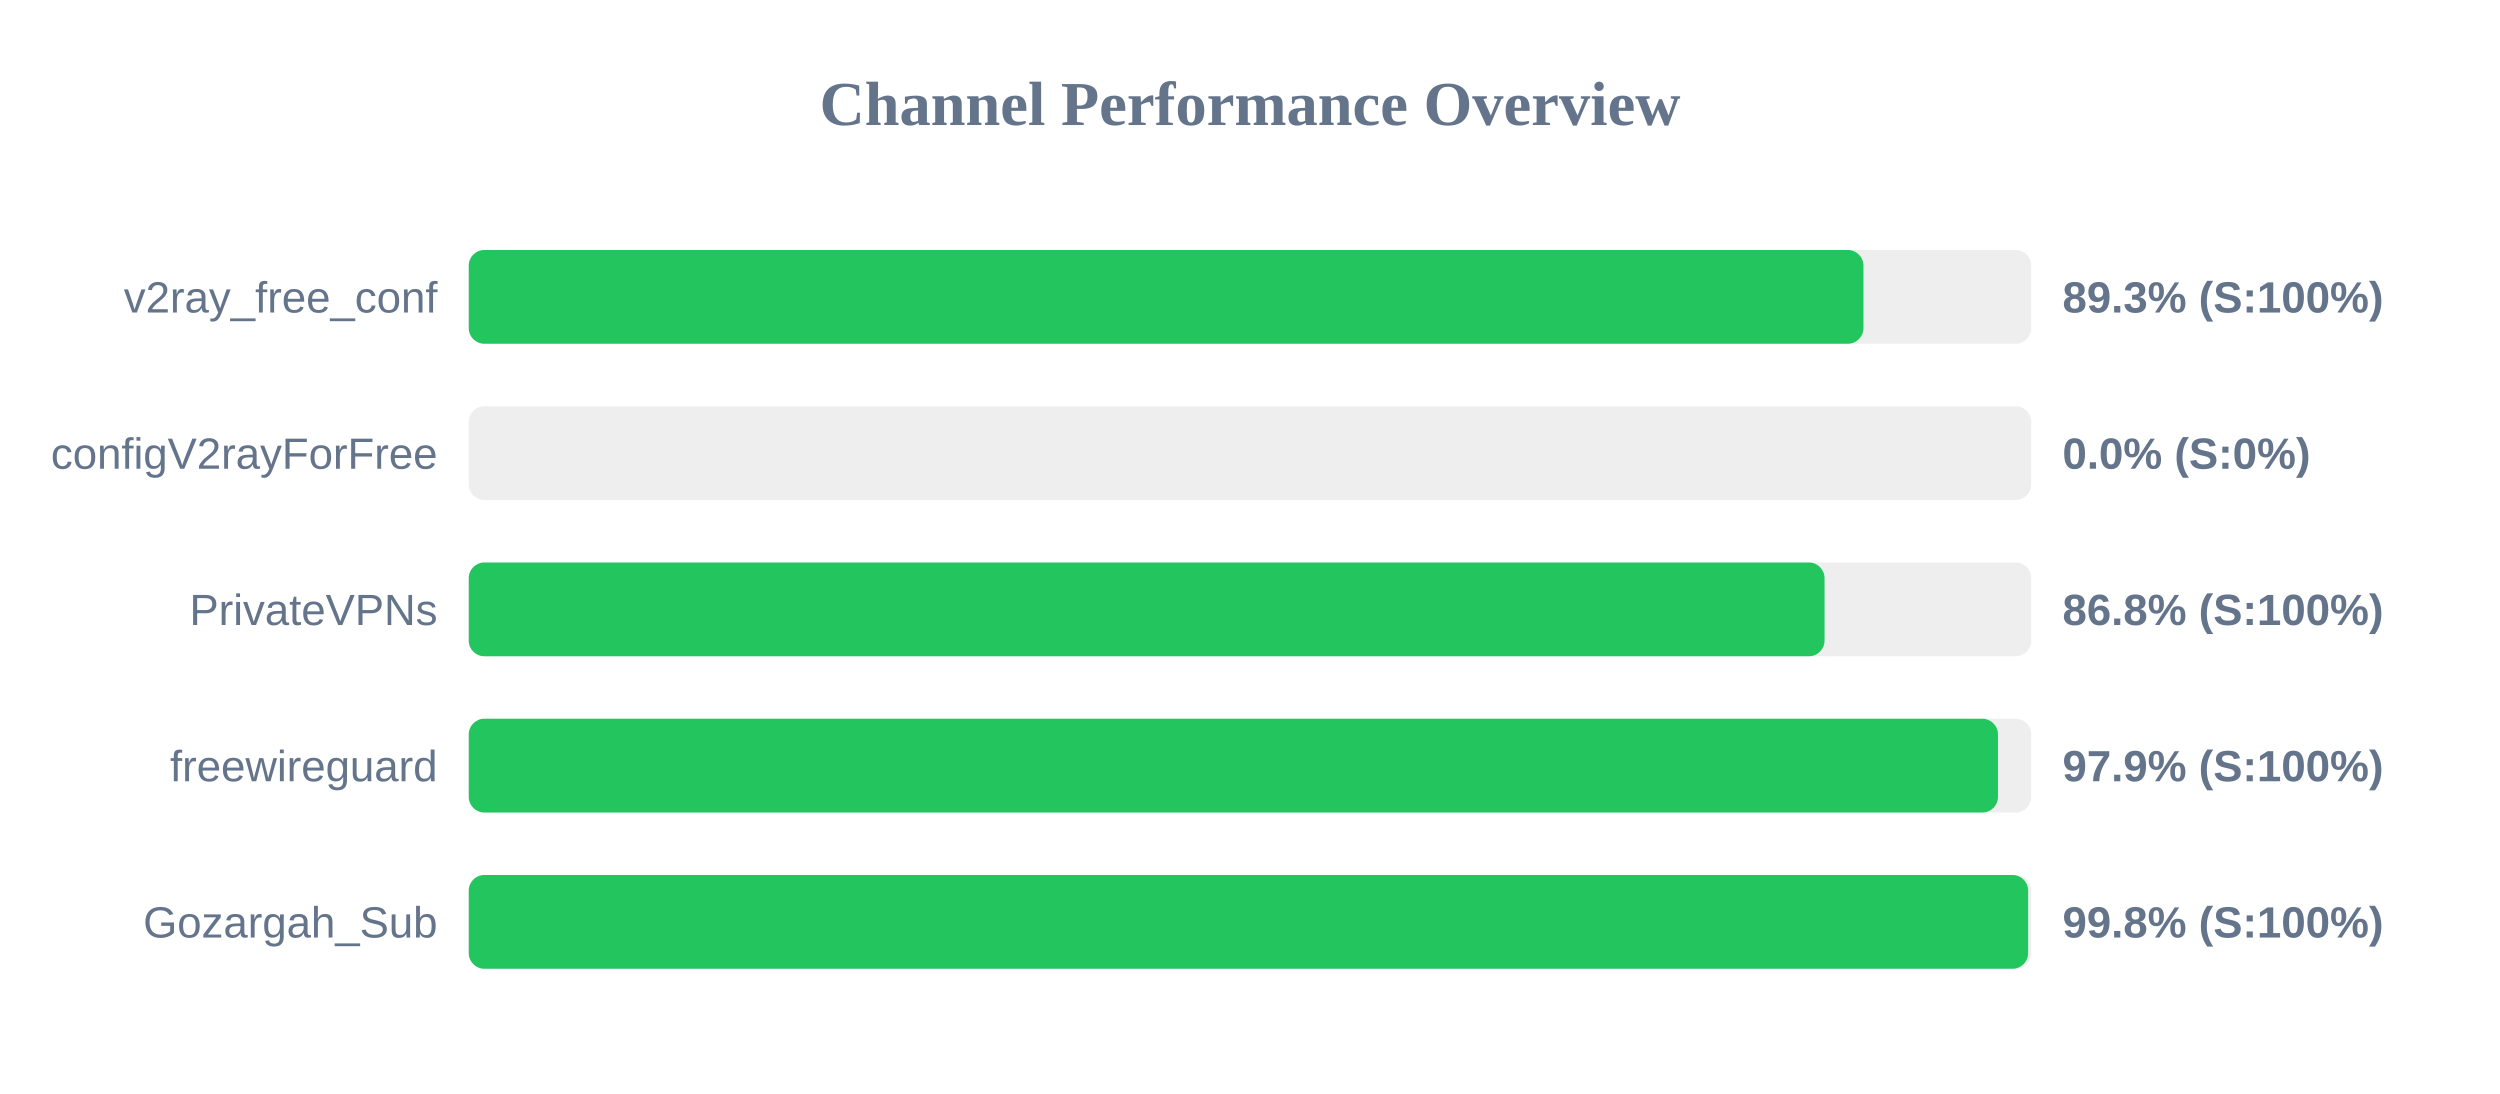
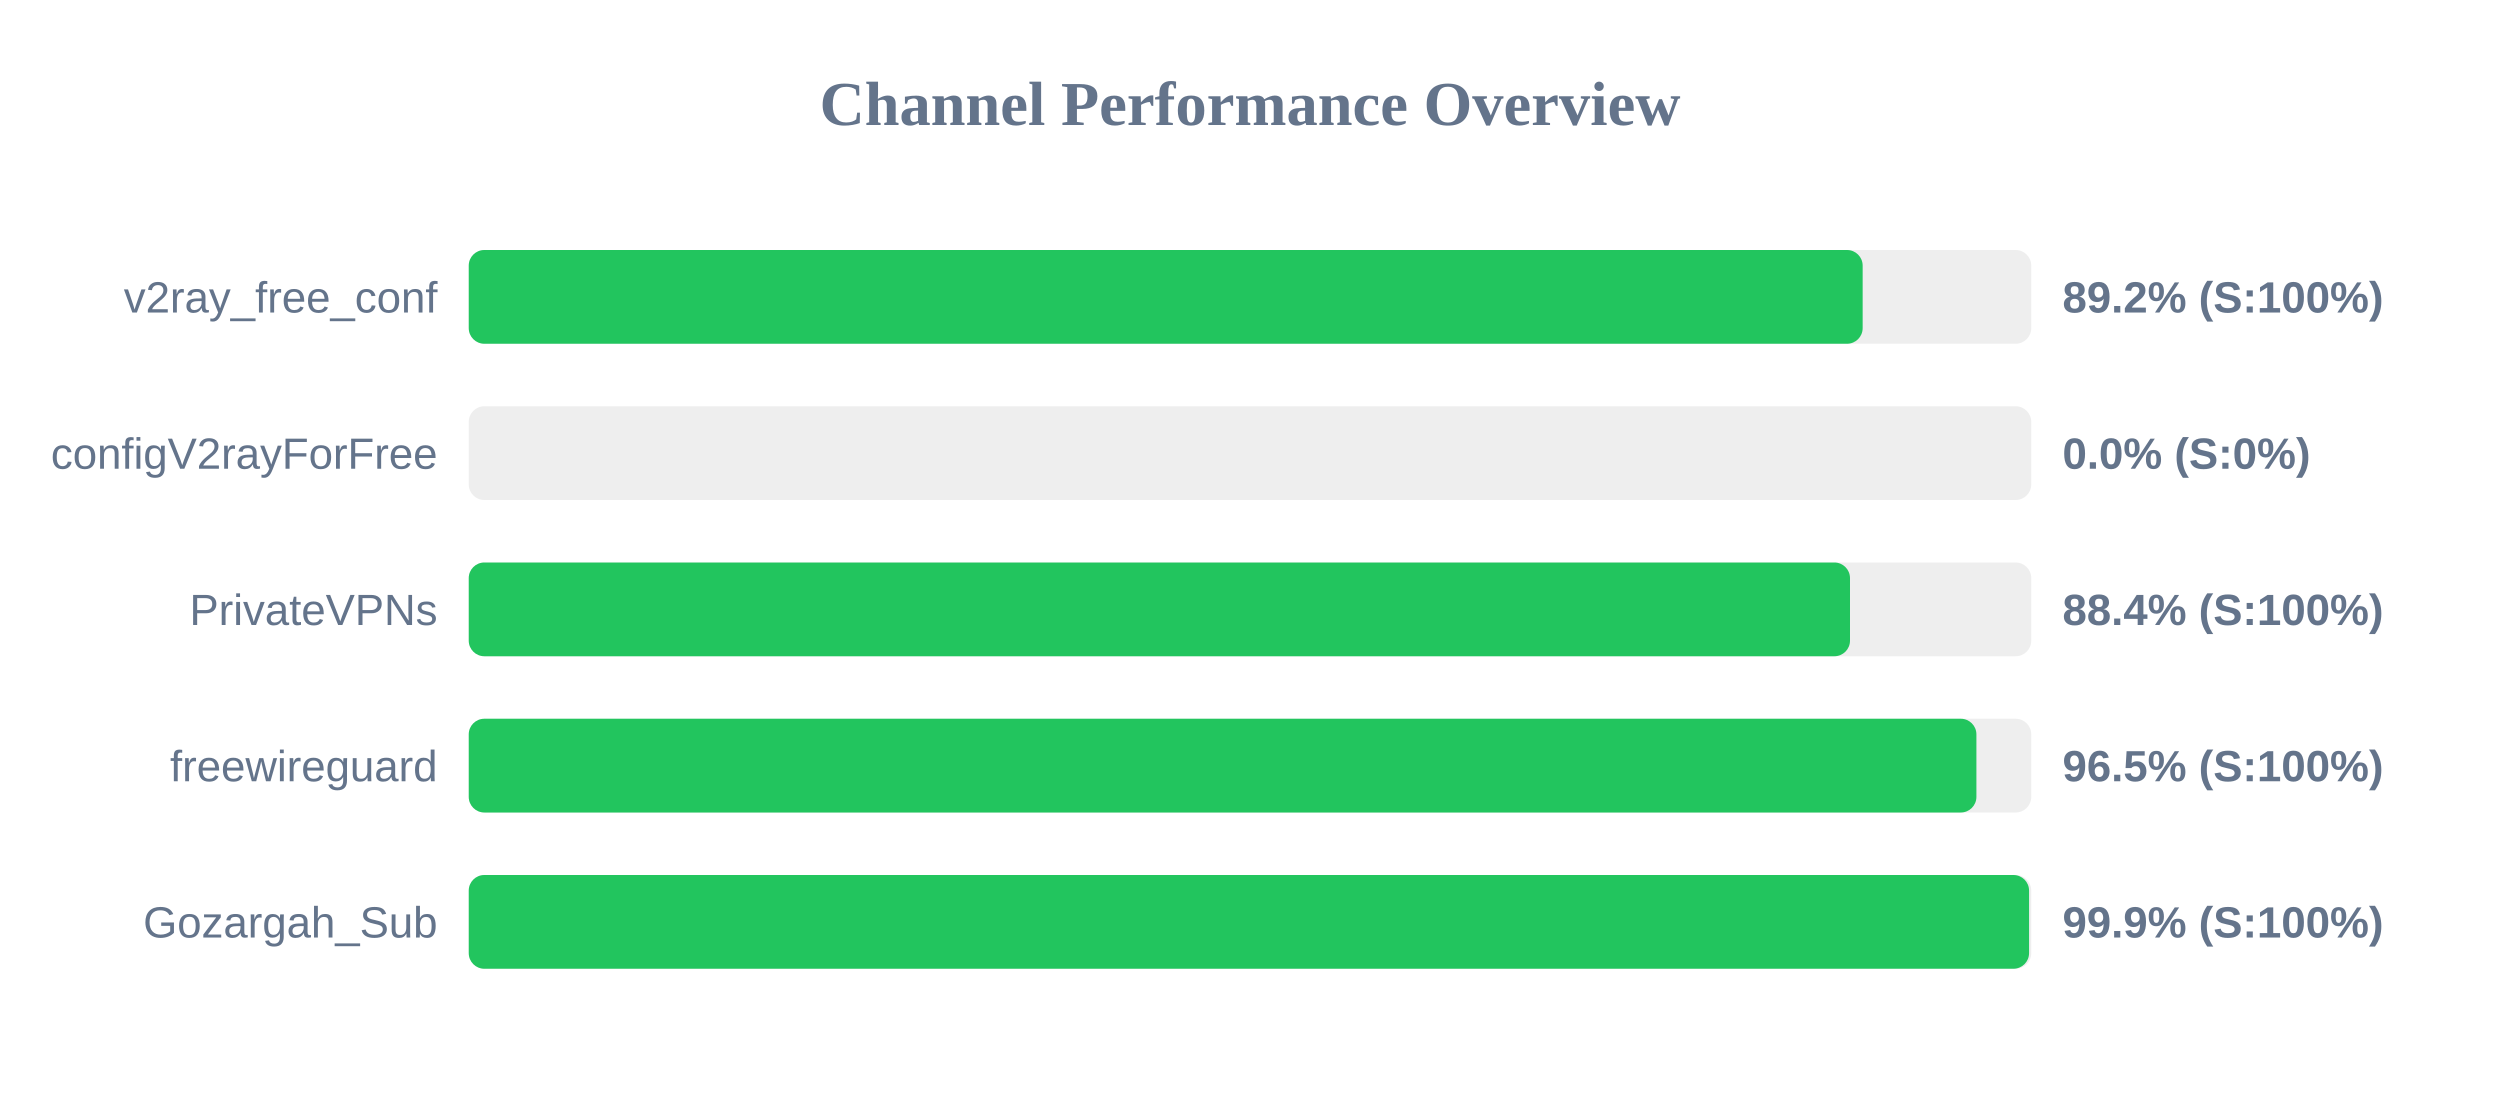
<svg xmlns="http://www.w3.org/2000/svg" width="800" height="350" version="1.1">
  <style>
        .row { font: 14px Arial; fill: #64748b; }
        .score { font: bold 14px Arial; fill: #64748b; }
    </style>
  <text x="400" y="40" text-anchor="middle" font-size="20px" font-weight="bold" fill="#64748b">Channel Performance Overview</text>
  <rect x="150" y="80" width="500" height="30" fill="#eee" rx="5" />
-   <rect x="150" y="80" width="446.3" height="30" fill="#22c55e" rx="5" />
+   <rect x="150" y="80" width="446.05" height="30" fill="#22c55e" rx="5" />
  <text x="140" y="100" text-anchor="end" class="row">v2ray_free_conf</text>
-   <text x="660" y="100" text-anchor="start" class="score">89.3% (S:100%)</text>
+   <text x="660" y="100" text-anchor="start" class="score">89.2% (S:100%)</text>
  <rect x="150" y="130" width="500" height="30" fill="#eee" rx="5" />
  <rect x="150" y="130" width="0.0" height="30" fill="#ef4444" rx="5" />
  <text x="140" y="150" text-anchor="end" class="row">configV2rayForFree</text>
  <text x="660" y="150" text-anchor="start" class="score">0.0% (S:0%)</text>
  <rect x="150" y="180" width="500" height="30" fill="#eee" rx="5" />
-   <rect x="150" y="180" width="433.85" height="30" fill="#22c55e" rx="5" />
+   <rect x="150" y="180" width="442.0" height="30" fill="#22c55e" rx="5" />
  <text x="140" y="200" text-anchor="end" class="row">PrivateVPNs</text>
-   <text x="660" y="200" text-anchor="start" class="score">86.8% (S:100%)</text>
+   <text x="660" y="200" text-anchor="start" class="score">88.4% (S:100%)</text>
  <rect x="150" y="230" width="500" height="30" fill="#eee" rx="5" />
-   <rect x="150" y="230" width="489.35" height="30" fill="#22c55e" rx="5" />
+   <rect x="150" y="230" width="482.45" height="30" fill="#22c55e" rx="5" />
  <text x="140" y="250" text-anchor="end" class="row">freewireguard</text>
-   <text x="660" y="250" text-anchor="start" class="score">97.9% (S:100%)</text>
+   <text x="660" y="250" text-anchor="start" class="score">96.5% (S:100%)</text>
  <rect x="150" y="280" width="500" height="30" fill="#eee" rx="5" />
-   <rect x="150" y="280" width="499.0" height="30" fill="#22c55e" rx="5" />
+   <rect x="150" y="280" width="499.3" height="30" fill="#22c55e" rx="5" />
  <text x="140" y="300" text-anchor="end" class="row">Gozargah_Sub</text>
-   <text x="660" y="300" text-anchor="start" class="score">99.8% (S:100%)</text>
+   <text x="660" y="300" text-anchor="start" class="score">99.9% (S:100%)</text>
</svg>
